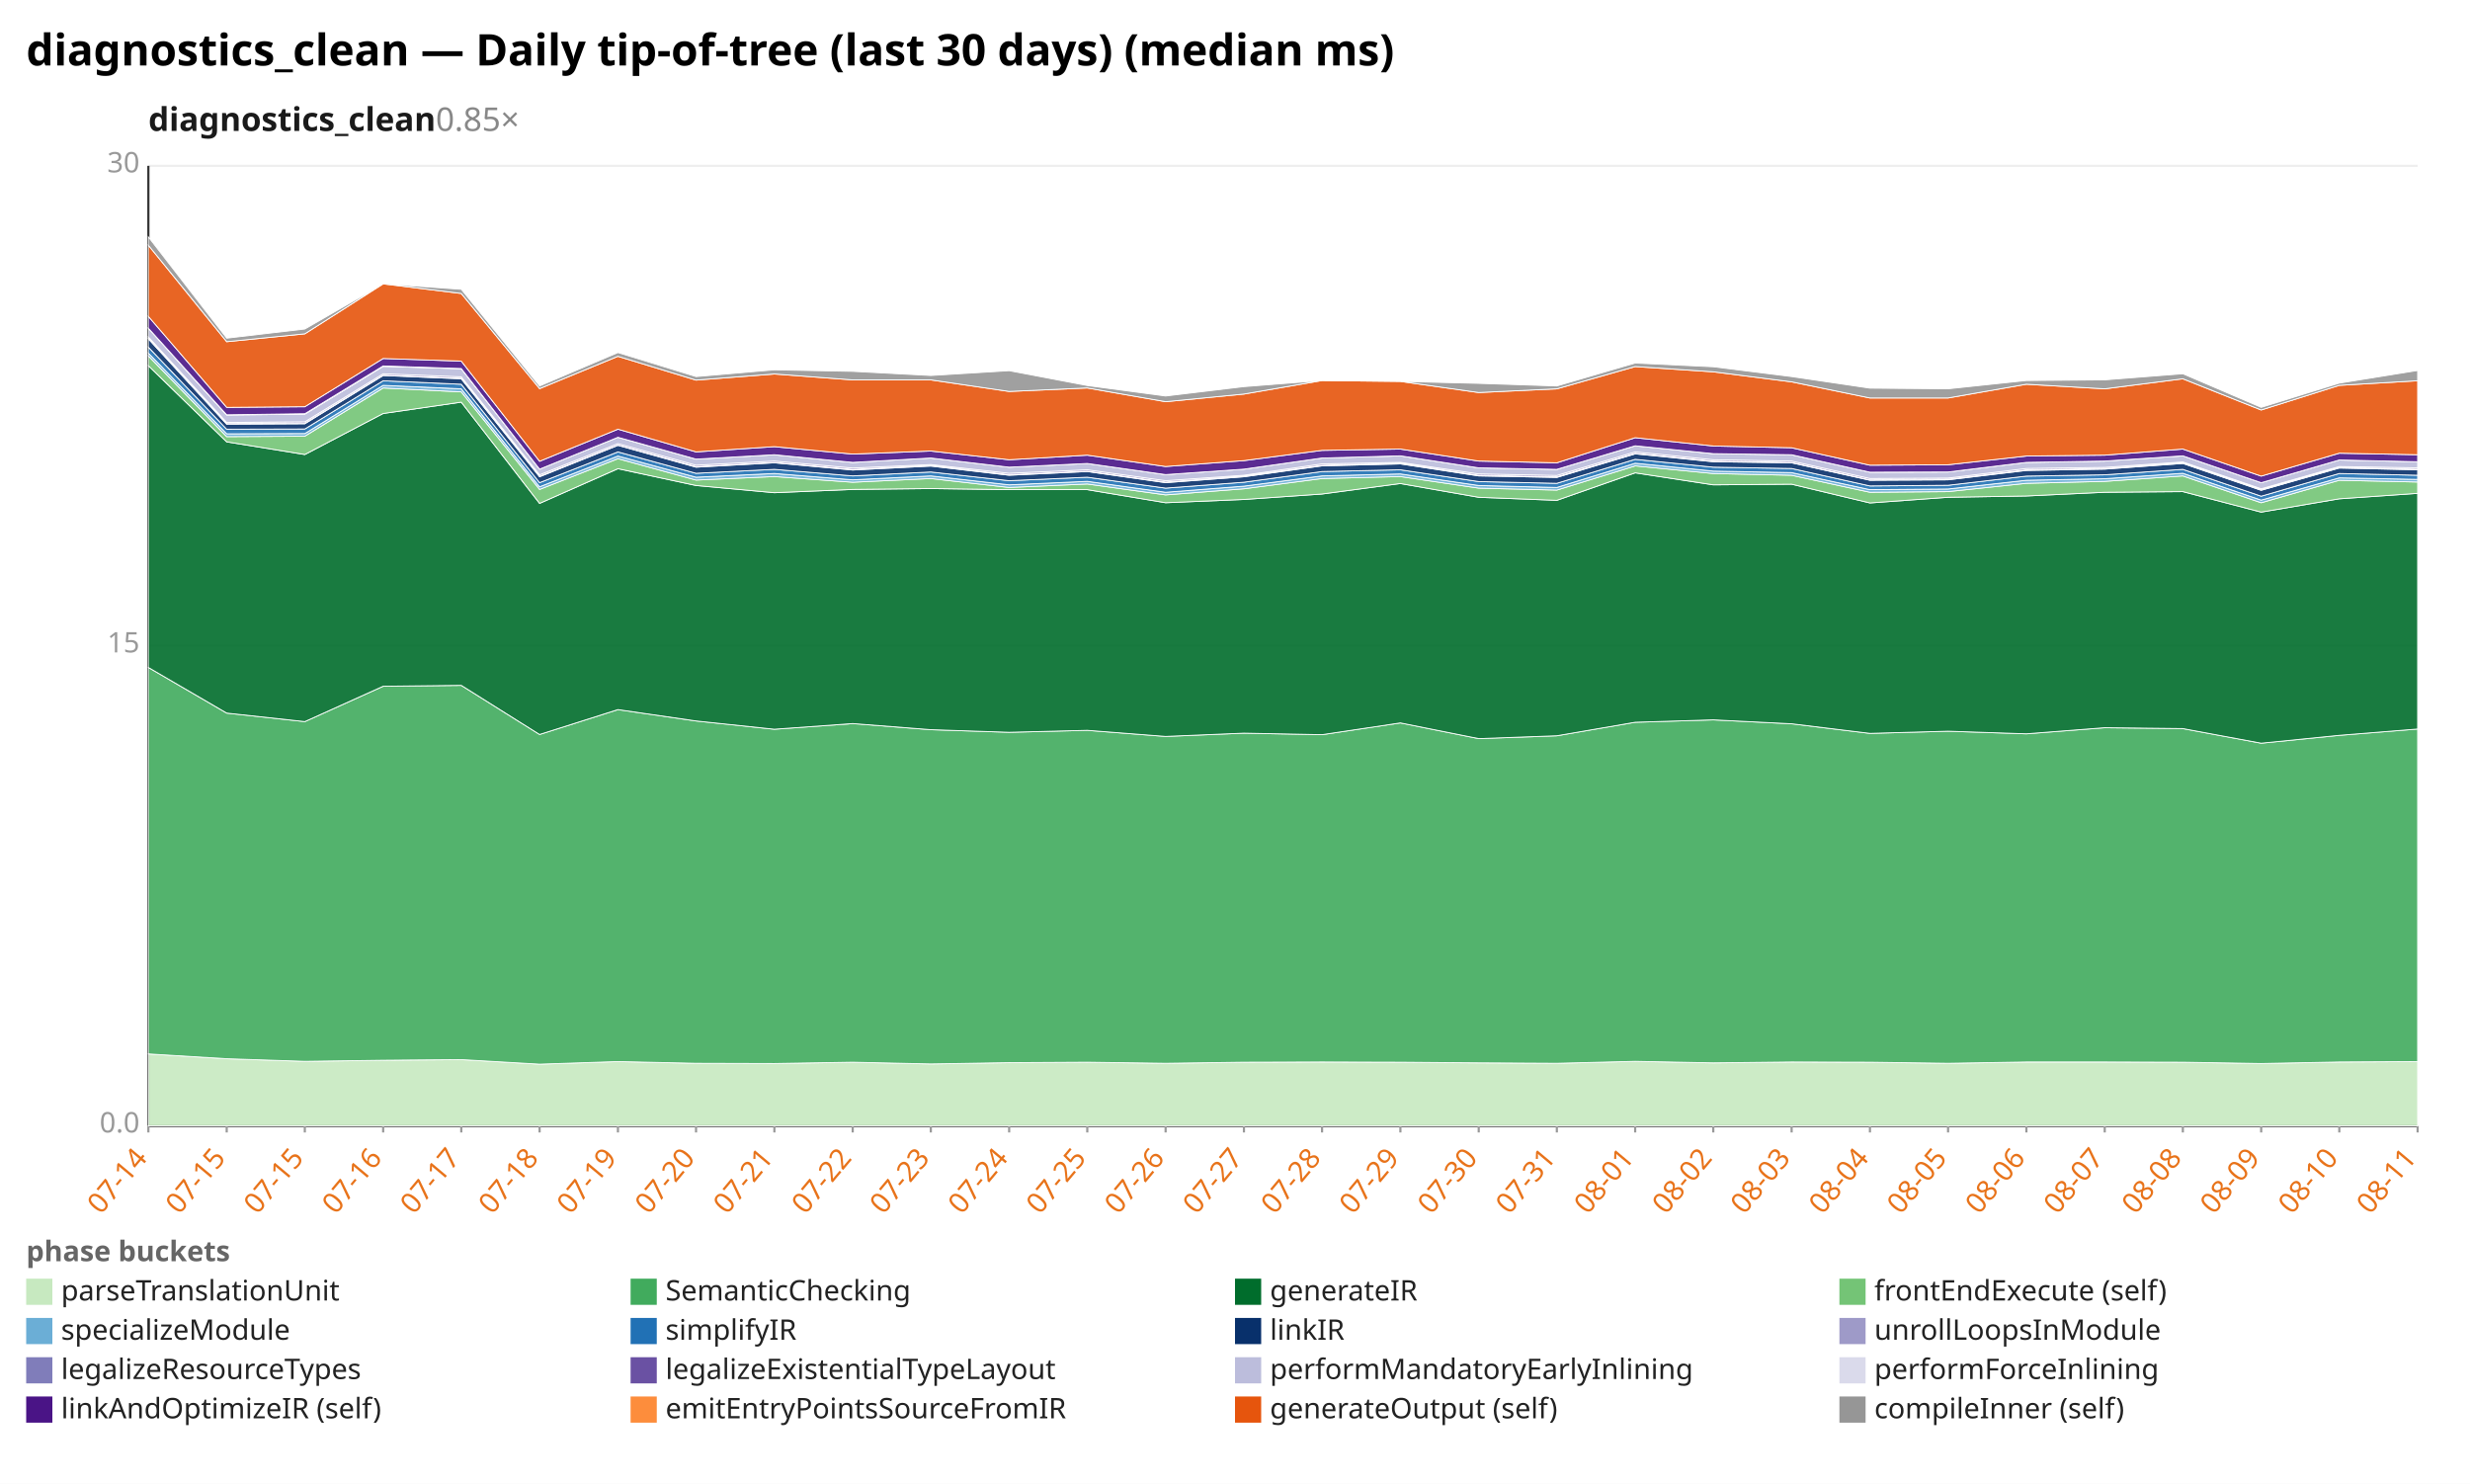
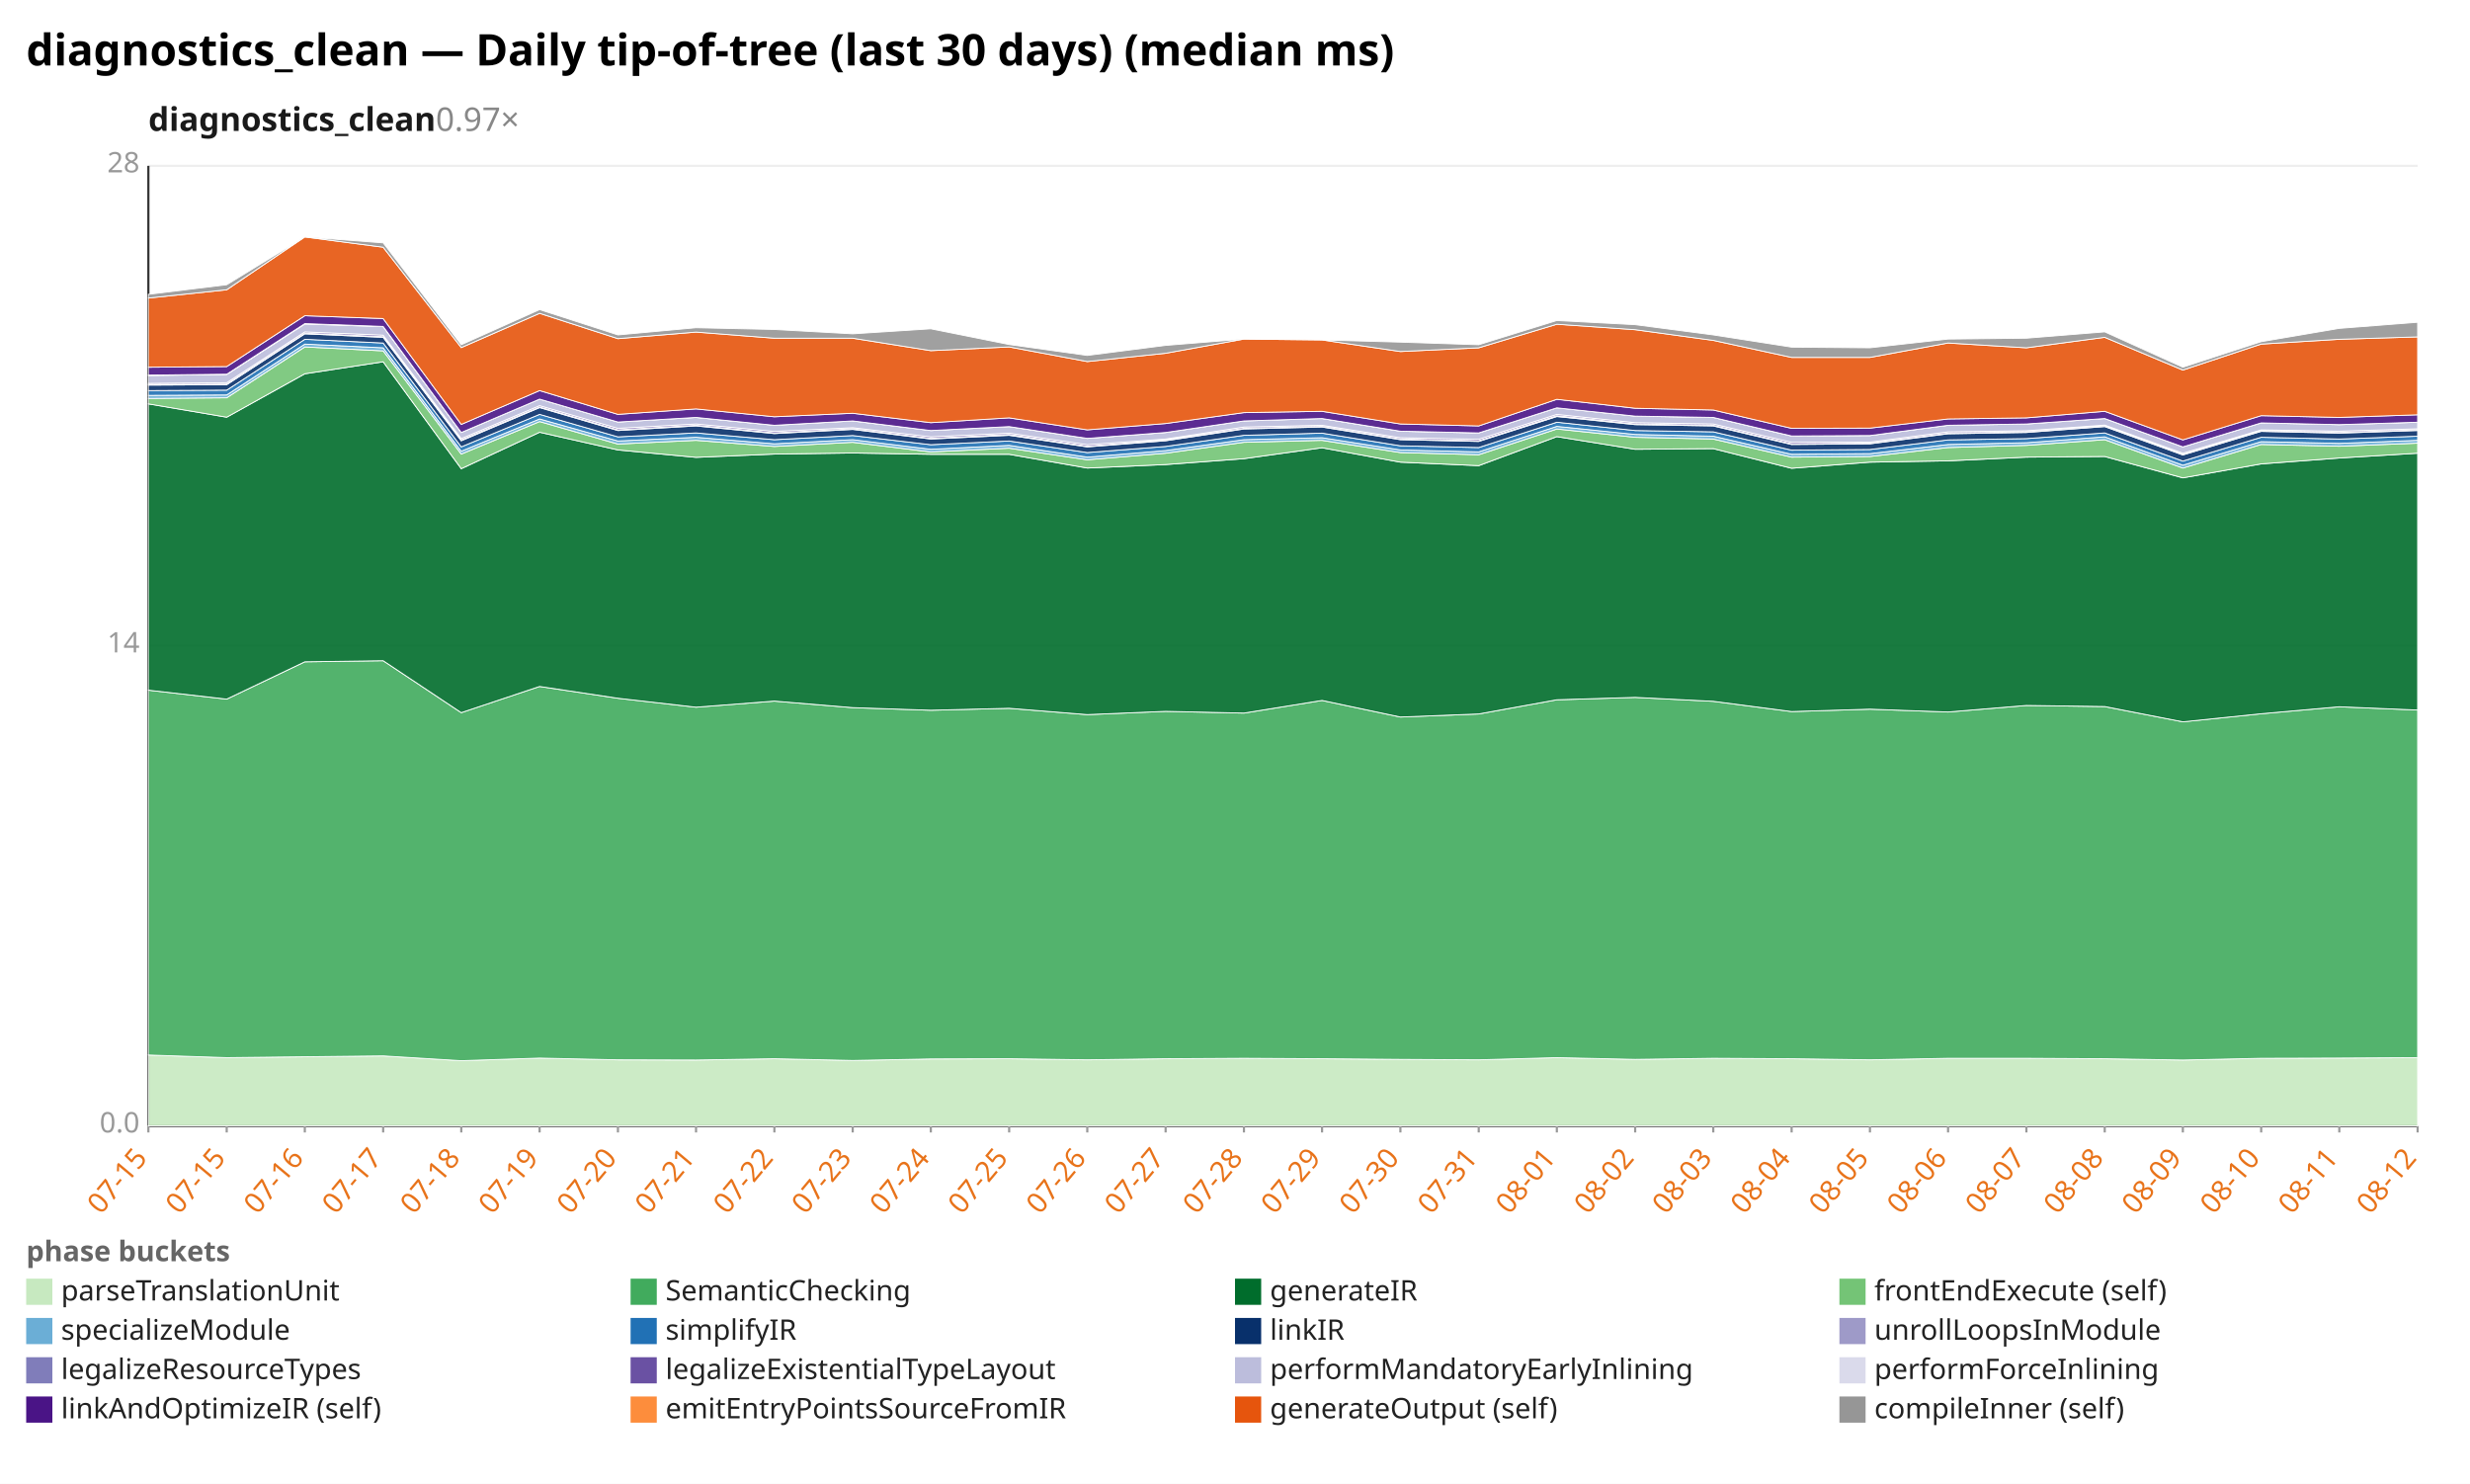
<svg xmlns="http://www.w3.org/2000/svg" width="1132" height="680" viewBox="0 0 1132 680" preserveAspectRatio="xMidYMid meet" font-family="sans-serif" font-size="13">
  <rect width="1132" height="680" fill="white" />
  <text x="12" y="30" font-size="20" font-weight="bold">diagnostics_clean — Daily tip-of-tree (last 30 days) (median ms)</text>
-   <text x="68" y="60" font-size="15" font-weight="600" fill="#1a1a1a">diagnostics_clean<tspan fill="#888" font-weight="400" text-decoration="none">  0.85×</tspan>
+   <text x="68" y="60" font-size="15" font-weight="600" fill="#1a1a1a">diagnostics_clean<tspan fill="#888" font-weight="400" text-decoration="none">  0.97×</tspan>
  </text>
  <line x1="68.0" y1="516.0" x2="1108.0" y2="516.0" stroke="#eee" />
  <text x="64.0" y="519.0" text-anchor="end" fill="#999">0.0</text>
  <line x1="68.0" y1="296.0" x2="1108.0" y2="296.0" stroke="#eee" />
-   <text x="64.0" y="299.0" text-anchor="end" fill="#999">15</text>
+   <text x="64.0" y="299.0" text-anchor="end" fill="#999">14</text>
  <line x1="68.0" y1="76.0" x2="1108.0" y2="76.0" stroke="#eee" />
-   <text x="64.0" y="79.0" text-anchor="end" fill="#999">30</text>
+   <text x="64.0" y="79.0" text-anchor="end" fill="#999">28</text>
  <line x1="68.0" y1="76.0" x2="68.0" y2="516.0" stroke="#333" />
  <line x1="68.0" y1="516.0" x2="1108.0" y2="516.0" stroke="#333" />
  <line x1="68.0" y1="516.0" x2="68.0" y2="519.0" stroke="#999" />
-   <text x="68.0" y="531.0" text-anchor="end" fill="#e8731a" transform="rotate(-50 68.0 531.0)">07-14</text>
+   <text x="68.0" y="531.0" text-anchor="end" fill="#e8731a" transform="rotate(-50 68.0 531.0)">07-15</text>
  <line x1="103.9" y1="516.0" x2="103.9" y2="519.0" stroke="#999" />
  <text x="103.9" y="531.0" text-anchor="end" fill="#e8731a" transform="rotate(-50 103.9 531.0)">07-15</text>
  <line x1="139.7" y1="516.0" x2="139.7" y2="519.0" stroke="#999" />
-   <text x="139.7" y="531.0" text-anchor="end" fill="#e8731a" transform="rotate(-50 139.7 531.0)">07-15</text>
+   <text x="139.7" y="531.0" text-anchor="end" fill="#e8731a" transform="rotate(-50 139.7 531.0)">07-16</text>
  <line x1="175.6" y1="516.0" x2="175.6" y2="519.0" stroke="#999" />
-   <text x="175.6" y="531.0" text-anchor="end" fill="#e8731a" transform="rotate(-50 175.6 531.0)">07-16</text>
+   <text x="175.6" y="531.0" text-anchor="end" fill="#e8731a" transform="rotate(-50 175.6 531.0)">07-17</text>
  <line x1="211.4" y1="516.0" x2="211.4" y2="519.0" stroke="#999" />
-   <text x="211.4" y="531.0" text-anchor="end" fill="#e8731a" transform="rotate(-50 211.4 531.0)">07-17</text>
+   <text x="211.4" y="531.0" text-anchor="end" fill="#e8731a" transform="rotate(-50 211.4 531.0)">07-18</text>
  <line x1="247.3" y1="516.0" x2="247.3" y2="519.0" stroke="#999" />
-   <text x="247.3" y="531.0" text-anchor="end" fill="#e8731a" transform="rotate(-50 247.3 531.0)">07-18</text>
+   <text x="247.3" y="531.0" text-anchor="end" fill="#e8731a" transform="rotate(-50 247.3 531.0)">07-19</text>
  <line x1="283.2" y1="516.0" x2="283.2" y2="519.0" stroke="#999" />
-   <text x="283.2" y="531.0" text-anchor="end" fill="#e8731a" transform="rotate(-50 283.2 531.0)">07-19</text>
+   <text x="283.2" y="531.0" text-anchor="end" fill="#e8731a" transform="rotate(-50 283.2 531.0)">07-20</text>
  <line x1="319.0" y1="516.0" x2="319.0" y2="519.0" stroke="#999" />
-   <text x="319.0" y="531.0" text-anchor="end" fill="#e8731a" transform="rotate(-50 319.0 531.0)">07-20</text>
+   <text x="319.0" y="531.0" text-anchor="end" fill="#e8731a" transform="rotate(-50 319.0 531.0)">07-21</text>
  <line x1="354.9" y1="516.0" x2="354.9" y2="519.0" stroke="#999" />
-   <text x="354.9" y="531.0" text-anchor="end" fill="#e8731a" transform="rotate(-50 354.9 531.0)">07-21</text>
+   <text x="354.9" y="531.0" text-anchor="end" fill="#e8731a" transform="rotate(-50 354.9 531.0)">07-22</text>
  <line x1="390.8" y1="516.0" x2="390.8" y2="519.0" stroke="#999" />
-   <text x="390.8" y="531.0" text-anchor="end" fill="#e8731a" transform="rotate(-50 390.8 531.0)">07-22</text>
+   <text x="390.8" y="531.0" text-anchor="end" fill="#e8731a" transform="rotate(-50 390.8 531.0)">07-23</text>
  <line x1="426.6" y1="516.0" x2="426.6" y2="519.0" stroke="#999" />
-   <text x="426.6" y="531.0" text-anchor="end" fill="#e8731a" transform="rotate(-50 426.6 531.0)">07-23</text>
+   <text x="426.6" y="531.0" text-anchor="end" fill="#e8731a" transform="rotate(-50 426.6 531.0)">07-24</text>
  <line x1="462.5" y1="516.0" x2="462.5" y2="519.0" stroke="#999" />
-   <text x="462.5" y="531.0" text-anchor="end" fill="#e8731a" transform="rotate(-50 462.5 531.0)">07-24</text>
+   <text x="462.5" y="531.0" text-anchor="end" fill="#e8731a" transform="rotate(-50 462.5 531.0)">07-25</text>
  <line x1="498.3" y1="516.0" x2="498.3" y2="519.0" stroke="#999" />
-   <text x="498.3" y="531.0" text-anchor="end" fill="#e8731a" transform="rotate(-50 498.3 531.0)">07-25</text>
+   <text x="498.3" y="531.0" text-anchor="end" fill="#e8731a" transform="rotate(-50 498.3 531.0)">07-26</text>
  <line x1="534.2" y1="516.0" x2="534.2" y2="519.0" stroke="#999" />
-   <text x="534.2" y="531.0" text-anchor="end" fill="#e8731a" transform="rotate(-50 534.2 531.0)">07-26</text>
+   <text x="534.2" y="531.0" text-anchor="end" fill="#e8731a" transform="rotate(-50 534.2 531.0)">07-27</text>
  <line x1="570.1" y1="516.0" x2="570.1" y2="519.0" stroke="#999" />
-   <text x="570.1" y="531.0" text-anchor="end" fill="#e8731a" transform="rotate(-50 570.1 531.0)">07-27</text>
+   <text x="570.1" y="531.0" text-anchor="end" fill="#e8731a" transform="rotate(-50 570.1 531.0)">07-28</text>
  <line x1="605.9" y1="516.0" x2="605.9" y2="519.0" stroke="#999" />
-   <text x="605.9" y="531.0" text-anchor="end" fill="#e8731a" transform="rotate(-50 605.9 531.0)">07-28</text>
+   <text x="605.9" y="531.0" text-anchor="end" fill="#e8731a" transform="rotate(-50 605.9 531.0)">07-29</text>
  <line x1="641.8" y1="516.0" x2="641.8" y2="519.0" stroke="#999" />
-   <text x="641.8" y="531.0" text-anchor="end" fill="#e8731a" transform="rotate(-50 641.8 531.0)">07-29</text>
+   <text x="641.8" y="531.0" text-anchor="end" fill="#e8731a" transform="rotate(-50 641.8 531.0)">07-30</text>
  <line x1="677.7" y1="516.0" x2="677.7" y2="519.0" stroke="#999" />
-   <text x="677.7" y="531.0" text-anchor="end" fill="#e8731a" transform="rotate(-50 677.7 531.0)">07-30</text>
+   <text x="677.7" y="531.0" text-anchor="end" fill="#e8731a" transform="rotate(-50 677.7 531.0)">07-31</text>
  <line x1="713.5" y1="516.0" x2="713.5" y2="519.0" stroke="#999" />
-   <text x="713.5" y="531.0" text-anchor="end" fill="#e8731a" transform="rotate(-50 713.5 531.0)">07-31</text>
+   <text x="713.5" y="531.0" text-anchor="end" fill="#e8731a" transform="rotate(-50 713.5 531.0)">08-01</text>
  <line x1="749.4" y1="516.0" x2="749.4" y2="519.0" stroke="#999" />
-   <text x="749.4" y="531.0" text-anchor="end" fill="#e8731a" transform="rotate(-50 749.4 531.0)">08-01</text>
+   <text x="749.4" y="531.0" text-anchor="end" fill="#e8731a" transform="rotate(-50 749.4 531.0)">08-02</text>
  <line x1="785.2" y1="516.0" x2="785.2" y2="519.0" stroke="#999" />
-   <text x="785.2" y="531.0" text-anchor="end" fill="#e8731a" transform="rotate(-50 785.2 531.0)">08-02</text>
+   <text x="785.2" y="531.0" text-anchor="end" fill="#e8731a" transform="rotate(-50 785.2 531.0)">08-03</text>
  <line x1="821.1" y1="516.0" x2="821.1" y2="519.0" stroke="#999" />
-   <text x="821.1" y="531.0" text-anchor="end" fill="#e8731a" transform="rotate(-50 821.1 531.0)">08-03</text>
+   <text x="821.1" y="531.0" text-anchor="end" fill="#e8731a" transform="rotate(-50 821.1 531.0)">08-04</text>
  <line x1="857.0" y1="516.0" x2="857.0" y2="519.0" stroke="#999" />
-   <text x="857.0" y="531.0" text-anchor="end" fill="#e8731a" transform="rotate(-50 857.0 531.0)">08-04</text>
+   <text x="857.0" y="531.0" text-anchor="end" fill="#e8731a" transform="rotate(-50 857.0 531.0)">08-05</text>
  <line x1="892.8" y1="516.0" x2="892.8" y2="519.0" stroke="#999" />
-   <text x="892.8" y="531.0" text-anchor="end" fill="#e8731a" transform="rotate(-50 892.8 531.0)">08-05</text>
+   <text x="892.8" y="531.0" text-anchor="end" fill="#e8731a" transform="rotate(-50 892.8 531.0)">08-06</text>
  <line x1="928.7" y1="516.0" x2="928.7" y2="519.0" stroke="#999" />
-   <text x="928.7" y="531.0" text-anchor="end" fill="#e8731a" transform="rotate(-50 928.7 531.0)">08-06</text>
+   <text x="928.7" y="531.0" text-anchor="end" fill="#e8731a" transform="rotate(-50 928.7 531.0)">08-07</text>
  <line x1="964.6" y1="516.0" x2="964.6" y2="519.0" stroke="#999" />
-   <text x="964.6" y="531.0" text-anchor="end" fill="#e8731a" transform="rotate(-50 964.6 531.0)">08-07</text>
+   <text x="964.6" y="531.0" text-anchor="end" fill="#e8731a" transform="rotate(-50 964.6 531.0)">08-08</text>
  <line x1="1000.4" y1="516.0" x2="1000.4" y2="519.0" stroke="#999" />
-   <text x="1000.4" y="531.0" text-anchor="end" fill="#e8731a" transform="rotate(-50 1000.4 531.0)">08-08</text>
+   <text x="1000.4" y="531.0" text-anchor="end" fill="#e8731a" transform="rotate(-50 1000.4 531.0)">08-09</text>
  <line x1="1036.3" y1="516.0" x2="1036.3" y2="519.0" stroke="#999" />
-   <text x="1036.3" y="531.0" text-anchor="end" fill="#e8731a" transform="rotate(-50 1036.3 531.0)">08-09</text>
+   <text x="1036.3" y="531.0" text-anchor="end" fill="#e8731a" transform="rotate(-50 1036.3 531.0)">08-10</text>
  <line x1="1072.1" y1="516.0" x2="1072.1" y2="519.0" stroke="#999" />
-   <text x="1072.1" y="531.0" text-anchor="end" fill="#e8731a" transform="rotate(-50 1072.1 531.0)">08-10</text>
+   <text x="1072.1" y="531.0" text-anchor="end" fill="#e8731a" transform="rotate(-50 1072.1 531.0)">08-11</text>
  <line x1="1108.0" y1="516.0" x2="1108.0" y2="519.0" stroke="#999" />
-   <text x="1108.0" y="531.0" text-anchor="end" fill="#e8731a" transform="rotate(-50 1108.0 531.0)">08-11</text>
-   <polygon points="68.0,483.0 103.9,485.2 139.7,486.4 175.6,485.9 211.4,485.6 247.3,487.7 283.2,486.5 319.0,487.3 354.9,487.4 390.8,486.8 426.6,487.6 462.5,487.0 498.3,486.8 534.2,487.3 570.1,486.8 605.9,486.7 641.8,486.8 677.7,487.1 713.5,487.3 749.4,486.4 785.2,487.1 821.1,486.7 857.0,486.8 892.8,487.3 928.7,486.7 964.6,486.7 1000.4,486.8 1036.3,487.4 1072.1,486.7 1108.0,486.5 1108.0,516.0 1072.1,516.0 1036.3,516.0 1000.4,516.0 964.6,516.0 928.7,516.0 892.8,516.0 857.0,516.0 821.1,516.0 785.2,516.0 749.4,516.0 713.5,516.0 677.7,516.0 641.8,516.0 605.9,516.0 570.1,516.0 534.2,516.0 498.3,516.0 462.5,516.0 426.6,516.0 390.8,516.0 354.9,516.0 319.0,516.0 283.2,516.0 247.3,516.0 211.4,516.0 175.6,516.0 139.7,516.0 103.9,516.0 68.0,516.0" fill="#c7e9c0" fill-opacity="0.9" stroke="#fff" stroke-width="0.4" />
-   <polygon points="68.0,305.9 103.9,326.8 139.7,330.7 175.6,314.5 211.4,314.1 247.3,336.6 283.2,325.2 319.0,330.4 354.9,334.2 390.8,331.6 426.6,334.4 462.5,335.6 498.3,334.7 534.2,337.5 570.1,336.0 605.9,336.7 641.8,331.3 677.7,338.5 713.5,337.2 749.4,331.0 785.2,329.9 821.1,331.7 857.0,336.1 892.8,335.1 928.7,336.3 964.6,333.5 1000.4,333.9 1036.3,340.6 1072.1,337.0 1108.0,334.1 1108.0,486.5 1072.1,486.7 1036.3,487.4 1000.4,486.8 964.6,486.7 928.7,486.7 892.8,487.3 857.0,486.8 821.1,486.7 785.2,487.1 749.4,486.4 713.5,487.3 677.7,487.1 641.8,486.8 605.9,486.7 570.1,486.8 534.2,487.3 498.3,486.8 462.5,487.0 426.6,487.6 390.8,486.8 354.9,487.4 319.0,487.3 283.2,486.5 247.3,487.7 211.4,485.6 175.6,485.9 139.7,486.4 103.9,485.2 68.0,483.0" fill="#41ab5d" fill-opacity="0.9" stroke="#fff" stroke-width="0.4" />
-   <polygon points="68.0,167.6 103.9,202.5 139.7,208.3 175.6,189.5 211.4,184.3 247.3,230.7 283.2,214.8 319.0,222.5 354.9,225.8 390.8,224.3 426.6,223.9 462.5,224.4 498.3,224.4 534.2,230.4 570.1,228.9 605.9,226.4 641.8,221.6 677.7,227.9 713.5,229.3 749.4,216.7 785.2,222.2 821.1,221.9 857.0,230.5 892.8,227.9 928.7,227.3 964.6,225.6 1000.4,225.3 1036.3,234.7 1072.1,228.6 1108.0,226.1 1108.0,334.1 1072.1,337.0 1036.3,340.6 1000.4,333.9 964.6,333.5 928.7,336.3 892.8,335.1 857.0,336.1 821.1,331.7 785.2,329.9 749.4,331.0 713.5,337.2 677.7,338.5 641.8,331.3 605.9,336.7 570.1,336.0 534.2,337.5 498.3,334.7 462.5,335.6 426.6,334.4 390.8,331.6 354.9,334.2 319.0,330.4 283.2,325.2 247.3,336.6 211.4,314.1 175.6,314.5 139.7,330.7 103.9,326.8 68.0,305.9" fill="#006d2c" fill-opacity="0.9" stroke="#fff" stroke-width="0.4" />
-   <polygon points="68.0,163.1 103.9,200.1 139.7,199.9 175.6,177.8 211.4,179.6 247.3,224.3 283.2,210.2 319.0,220.0 354.9,218.4 390.8,221.0 426.6,219.3 462.5,223.4 498.3,221.8 534.2,226.8 570.1,224.0 605.9,219.3 641.8,218.4 677.7,223.7 713.5,224.6 749.4,213.5 785.2,217.0 821.1,217.8 857.0,225.6 892.8,225.3 928.7,221.5 964.6,220.6 1000.4,218.1 1036.3,230.4 1072.1,220.1 1108.0,220.9 1108.0,226.1 1072.1,228.6 1036.3,234.7 1000.4,225.3 964.6,225.6 928.7,227.3 892.8,227.9 857.0,230.5 821.1,221.9 785.2,222.2 749.4,216.7 713.5,229.3 677.7,227.9 641.8,221.6 605.9,226.4 570.1,228.9 534.2,230.4 498.3,224.4 462.5,224.4 426.6,223.9 390.8,224.3 354.9,225.8 319.0,222.5 283.2,214.8 247.3,230.7 211.4,184.3 175.6,189.5 139.7,208.3 103.9,202.5 68.0,167.6" fill="#74c476" fill-opacity="0.9" stroke="#fff" stroke-width="0.4" />
-   <polygon points="68.0,161.8 103.9,198.8 139.7,198.7 175.6,176.6 211.4,178.2 247.3,223.1 283.2,209.0 319.0,218.7 354.9,217.0 390.8,219.9 426.6,218.1 462.5,222.2 498.3,220.6 534.2,225.6 570.1,222.8 605.9,218.1 641.8,217.2 677.7,222.5 713.5,223.4 749.4,212.3 785.2,215.9 821.1,216.6 857.0,224.4 892.8,224.1 928.7,220.1 964.6,219.4 1000.4,216.9 1036.3,229.2 1072.1,219.0 1108.0,219.7 1108.0,220.9 1072.1,220.1 1036.3,230.4 1000.4,218.1 964.6,220.6 928.7,221.5 892.8,225.3 857.0,225.6 821.1,217.8 785.2,217.0 749.4,213.5 713.5,224.6 677.7,223.7 641.8,218.4 605.9,219.3 570.1,224.0 534.2,226.8 498.3,221.8 462.5,223.4 426.6,219.3 390.8,221.0 354.9,218.4 319.0,220.0 283.2,210.2 247.3,224.3 211.4,179.6 175.6,177.8 139.7,199.9 103.9,200.1 68.0,163.1" fill="#6baed6" fill-opacity="0.9" stroke="#fff" stroke-width="0.4" />
-   <polygon points="68.0,159.1 103.9,196.7 139.7,196.6 175.6,174.5 211.4,176.1 247.3,221.2 283.2,207.1 319.0,216.9 354.9,215.1 390.8,218.1 426.6,216.3 462.5,220.3 498.3,218.7 534.2,223.7 570.1,221.0 605.9,216.1 641.8,215.3 677.7,220.7 713.5,221.5 749.4,210.5 785.2,214.1 821.1,214.7 857.0,222.7 892.8,222.4 928.7,218.2 964.6,217.6 1000.4,215.1 1036.3,227.4 1072.1,217.0 1108.0,217.8 1108.0,219.7 1072.1,219.0 1036.3,229.2 1000.4,216.9 964.6,219.4 928.7,220.1 892.8,224.1 857.0,224.4 821.1,216.6 785.2,215.9 749.4,212.3 713.5,223.4 677.7,222.5 641.8,217.2 605.9,218.1 570.1,222.8 534.2,225.6 498.3,220.6 462.5,222.2 426.6,218.1 390.8,219.9 354.9,217.0 319.0,218.7 283.2,209.0 247.3,223.1 211.4,178.2 175.6,176.6 139.7,198.7 103.9,198.8 68.0,161.8" fill="#2171b5" fill-opacity="0.9" stroke="#fff" stroke-width="0.4" />
-   <polygon points="68.0,155.3 103.9,194.4 139.7,194.2 175.6,172.1 211.4,173.6 247.3,218.5 283.2,204.1 319.0,214.1 354.9,212.1 390.8,215.4 426.6,213.6 462.5,217.8 498.3,216.1 534.2,221.2 570.1,218.5 605.9,213.5 641.8,212.6 677.7,218.1 713.5,218.8 749.4,208.0 785.2,211.6 821.1,212.1 857.0,220.1 892.8,219.9 928.7,215.6 964.6,215.0 1000.4,212.4 1036.3,224.7 1072.1,214.5 1108.0,215.3 1108.0,217.8 1072.1,217.0 1036.3,227.4 1000.4,215.1 964.6,217.6 928.7,218.2 892.8,222.4 857.0,222.7 821.1,214.7 785.2,214.1 749.4,210.5 713.5,221.5 677.7,220.7 641.8,215.3 605.9,216.1 570.1,221.0 534.2,223.7 498.3,218.7 462.5,220.3 426.6,216.3 390.8,218.1 354.9,215.1 319.0,216.9 283.2,207.1 247.3,221.2 211.4,176.1 175.6,174.5 139.7,196.6 103.9,196.7 68.0,159.1" fill="#08306b" fill-opacity="0.9" stroke="#fff" stroke-width="0.4" />
-   <polygon points="68.0,155.0 103.9,194.1 139.7,193.9 175.6,171.9 211.4,173.3 247.3,218.2 283.2,203.9 319.0,213.8 354.9,211.9 390.8,215.1 426.6,213.3 462.5,217.5 498.3,215.9 534.2,220.9 570.1,218.2 605.9,213.2 641.8,212.3 677.7,217.8 713.5,218.5 749.4,207.7 785.2,211.3 821.1,211.9 857.0,219.9 892.8,219.6 928.7,215.3 964.6,214.7 1000.4,212.1 1036.3,224.4 1072.1,214.2 1108.0,215.0 1108.0,215.3 1072.1,214.5 1036.3,224.7 1000.4,212.4 964.6,215.0 928.7,215.6 892.8,219.9 857.0,220.1 821.1,212.1 785.2,211.6 749.4,208.0 713.5,218.8 677.7,218.1 641.8,212.6 605.9,213.5 570.1,218.5 534.2,221.2 498.3,216.1 462.5,217.8 426.6,213.6 390.8,215.4 354.9,212.1 319.0,214.1 283.2,204.1 247.3,218.5 211.4,173.6 175.6,172.1 139.7,194.2 103.9,194.4 68.0,155.3" fill="#807dba" fill-opacity="0.9" stroke="#fff" stroke-width="0.4" />
-   <polygon points="68.0,154.4 103.9,193.6 139.7,193.3 175.6,171.3 211.4,172.7 247.3,217.6 283.2,203.3 319.0,213.2 354.9,211.3 390.8,214.5 426.6,212.9 462.5,216.9 498.3,215.3 534.2,220.3 570.1,217.8 605.9,212.6 641.8,211.9 677.7,217.2 713.5,217.9 749.4,207.1 785.2,210.7 821.1,211.3 857.0,219.3 892.8,219.1 928.7,214.7 964.6,214.2 1000.4,211.7 1036.3,224.0 1072.1,213.8 1108.0,214.4 1108.0,215.0 1072.1,214.2 1036.3,224.4 1000.4,212.1 964.6,214.7 928.7,215.3 892.8,219.6 857.0,219.9 821.1,211.9 785.2,211.3 749.4,207.7 713.5,218.5 677.7,217.8 641.8,212.3 605.9,213.2 570.1,218.2 534.2,220.9 498.3,215.9 462.5,217.5 426.6,213.3 390.8,215.1 354.9,211.9 319.0,213.8 283.2,203.9 247.3,218.2 211.4,173.3 175.6,171.9 139.7,193.9 103.9,194.1 68.0,155.0" fill="#6a51a3" fill-opacity="0.9" stroke="#fff" stroke-width="0.4" />
-   <polygon points="68.0,150.5 103.9,190.2 139.7,189.8 175.6,167.9 211.4,169.0 247.3,215.0 283.2,200.4 319.0,210.4 354.9,208.4 390.8,211.9 426.6,209.9 462.5,214.1 498.3,212.4 534.2,217.5 570.1,215.0 605.9,209.9 641.8,208.9 677.7,214.4 713.5,215.1 749.4,204.3 785.2,207.9 821.1,208.4 857.0,216.4 892.8,216.3 928.7,211.9 964.6,211.3 1000.4,208.9 1036.3,221.2 1072.1,210.8 1108.0,211.6 1108.0,214.4 1072.1,213.8 1036.3,224.0 1000.4,211.7 964.6,214.2 928.7,214.7 892.8,219.1 857.0,219.3 821.1,211.3 785.2,210.7 749.4,207.1 713.5,217.9 677.7,217.2 641.8,211.9 605.9,212.6 570.1,217.8 534.2,220.3 498.3,215.3 462.5,216.9 426.6,212.9 390.8,214.5 354.9,211.3 319.0,213.2 283.2,203.3 247.3,217.6 211.4,172.7 175.6,171.3 139.7,193.3 103.9,193.6 68.0,154.4" fill="#bcbddc" fill-opacity="0.9" stroke="#fff" stroke-width="0.4" />
-   <polygon points="68.0,150.4 103.9,190.1 139.7,189.6 175.6,167.7 211.4,168.9 247.3,215.0 283.2,200.4 319.0,210.4 354.9,208.4 390.8,211.9 426.6,209.9 462.5,214.1 498.3,212.4 534.2,217.5 570.1,215.0 605.9,209.9 641.8,208.9 677.7,214.4 713.5,215.1 749.4,204.3 785.2,207.9 821.1,208.4 857.0,216.4 892.8,216.3 928.7,211.9 964.6,211.3 1000.4,208.9 1036.3,221.2 1072.1,210.8 1108.0,211.6 1108.0,211.6 1072.1,210.8 1036.3,221.2 1000.4,208.9 964.6,211.3 928.7,211.9 892.8,216.3 857.0,216.4 821.1,208.4 785.2,207.9 749.4,204.3 713.5,215.1 677.7,214.4 641.8,208.9 605.9,209.9 570.1,215.0 534.2,217.5 498.3,212.4 462.5,214.1 426.6,209.9 390.8,211.9 354.9,208.4 319.0,210.4 283.2,200.4 247.3,215.0 211.4,169.0 175.6,167.9 139.7,189.8 103.9,190.2 68.0,150.5" fill="#dadaeb" fill-opacity="0.9" stroke="#fff" stroke-width="0.4" />
-   <polygon points="68.0,145.0 103.9,186.7 139.7,186.4 175.6,164.3 211.4,165.5 247.3,211.4 283.2,196.7 319.0,207.1 354.9,204.7 390.8,208.1 426.6,206.7 462.5,210.7 498.3,208.6 534.2,213.8 570.1,211.1 605.9,206.4 641.8,205.8 677.7,211.3 713.5,212.1 749.4,200.6 785.2,204.4 821.1,205.2 857.0,213.2 892.8,213.0 928.7,209.0 964.6,208.6 1000.4,205.8 1036.3,218.2 1072.1,207.7 1108.0,208.4 1108.0,211.6 1072.1,210.8 1036.3,221.2 1000.4,208.9 964.6,211.3 928.7,211.9 892.8,216.3 857.0,216.4 821.1,208.4 785.2,207.9 749.4,204.3 713.5,215.1 677.7,214.4 641.8,208.9 605.9,209.9 570.1,215.0 534.2,217.5 498.3,212.4 462.5,214.1 426.6,209.9 390.8,211.9 354.9,208.4 319.0,210.4 283.2,200.4 247.3,215.0 211.4,168.9 175.6,167.7 139.7,189.6 103.9,190.1 68.0,150.4" fill="#4a1486" fill-opacity="0.9" stroke="#fff" stroke-width="0.4" />
-   <polygon points="68.0,112.4 103.9,156.6 139.7,153.0 175.6,130.1 211.4,134.5 247.3,178.1 283.2,163.3 319.0,174.2 354.9,171.4 390.8,174.1 426.6,174.1 462.5,179.4 498.3,177.8 534.2,184.1 570.1,180.6 605.9,174.4 641.8,174.8 677.7,179.9 713.5,178.2 749.4,168.0 785.2,170.4 821.1,175.0 857.0,182.4 892.8,182.4 928.7,176.1 964.6,178.2 1000.4,173.6 1036.3,187.9 1072.1,176.6 1108.0,174.5 1108.0,208.4 1072.1,207.7 1036.3,218.2 1000.4,205.8 964.6,208.6 928.7,209.0 892.8,213.0 857.0,213.2 821.1,205.2 785.2,204.4 749.4,200.6 713.5,212.1 677.7,211.3 641.8,205.8 605.9,206.4 570.1,211.1 534.2,213.8 498.3,208.6 462.5,210.7 426.6,206.7 390.8,208.1 354.9,204.7 319.0,207.1 283.2,196.7 247.3,211.4 211.4,165.5 175.6,164.3 139.7,186.4 103.9,186.7 68.0,145.0" fill="#e6550d" fill-opacity="0.9" stroke="#fff" stroke-width="0.4" />
-   <polygon points="68.0,108.6 103.9,155.0 139.7,150.8 175.6,130.1 211.4,132.6 247.3,176.9 283.2,161.6 319.0,172.6 354.9,169.5 390.8,170.2 426.6,172.1 462.5,169.9 498.3,176.7 534.2,181.5 570.1,177.2 605.9,174.4 641.8,174.8 677.7,175.7 713.5,176.9 749.4,166.4 785.2,168.1 821.1,172.6 857.0,177.9 892.8,178.2 928.7,174.4 964.6,174.1 1000.4,171.3 1036.3,186.7 1072.1,175.6 1108.0,169.8 1108.0,174.5 1072.1,176.6 1036.3,187.9 1000.4,173.6 964.6,178.2 928.7,176.1 892.8,182.4 857.0,182.4 821.1,175.0 785.2,170.4 749.4,168.0 713.5,178.2 677.7,179.9 641.8,174.8 605.9,174.4 570.1,180.6 534.2,184.1 498.3,177.8 462.5,179.4 426.6,174.1 390.8,174.1 354.9,171.4 319.0,174.2 283.2,163.3 247.3,178.1 211.4,134.5 175.6,130.1 139.7,153.0 103.9,156.6 68.0,112.4" fill="#969696" fill-opacity="0.9" stroke="#fff" stroke-width="0.4" />
+   <text x="1108.0" y="531.0" text-anchor="end" fill="#e8731a" transform="rotate(-50 1108.0 531.0)">08-12</text>
+   <polygon points="68.0,483.5 103.9,484.7 139.7,484.3 175.6,483.9 211.4,486.1 247.3,484.9 283.2,485.7 319.0,485.8 354.9,485.2 390.8,486.0 426.6,485.3 462.5,485.2 498.3,485.7 534.2,485.2 570.1,485.0 605.9,485.2 641.8,485.5 677.7,485.7 713.5,484.7 749.4,485.5 785.2,485.0 821.1,485.2 857.0,485.7 892.8,485.0 928.7,485.0 964.6,485.2 1000.4,485.8 1036.3,485.0 1072.1,484.9 1108.0,484.7 1108.0,516.0 1072.1,516.0 1036.3,516.0 1000.4,516.0 964.6,516.0 928.7,516.0 892.8,516.0 857.0,516.0 821.1,516.0 785.2,516.0 749.4,516.0 713.5,516.0 677.7,516.0 641.8,516.0 605.9,516.0 570.1,516.0 534.2,516.0 498.3,516.0 462.5,516.0 426.6,516.0 390.8,516.0 354.9,516.0 319.0,516.0 283.2,516.0 247.3,516.0 211.4,516.0 175.6,516.0 139.7,516.0 103.9,516.0 68.0,516.0" fill="#c7e9c0" fill-opacity="0.9" stroke="#fff" stroke-width="0.4" />
+   <polygon points="68.0,316.3 103.9,320.4 139.7,303.3 175.6,302.8 211.4,326.6 247.3,314.6 283.2,320.0 319.0,324.1 354.9,321.3 390.8,324.3 426.6,325.5 462.5,324.6 498.3,327.5 534.2,326.0 570.1,326.8 605.9,321.0 641.8,328.6 677.7,327.2 713.5,320.7 749.4,319.6 785.2,321.4 821.1,326.1 857.0,325.0 892.8,326.3 928.7,323.3 964.6,323.8 1000.4,330.8 1036.3,327.1 1072.1,323.9 1108.0,325.4 1108.0,484.7 1072.1,484.9 1036.3,485.0 1000.4,485.8 964.6,485.2 928.7,485.0 892.8,485.0 857.0,485.7 821.1,485.2 785.2,485.0 749.4,485.5 713.5,484.7 677.7,485.7 641.8,485.5 605.9,485.2 570.1,485.0 534.2,485.2 498.3,485.7 462.5,485.2 426.6,485.3 390.8,486.0 354.9,485.2 319.0,485.8 283.2,485.7 247.3,484.9 211.4,486.1 175.6,483.9 139.7,484.3 103.9,484.7 68.0,483.5" fill="#41ab5d" fill-opacity="0.9" stroke="#fff" stroke-width="0.4" />
+   <polygon points="68.0,185.1 103.9,191.2 139.7,171.3 175.6,165.8 211.4,214.8 247.3,198.1 283.2,206.2 319.0,209.6 354.9,208.1 390.8,207.6 426.6,208.2 462.5,208.2 498.3,214.5 534.2,212.9 570.1,210.2 605.9,205.2 641.8,211.8 677.7,213.4 713.5,200.1 749.4,205.9 785.2,205.6 821.1,214.6 857.0,211.8 892.8,211.2 928.7,209.5 964.6,209.2 1000.4,219.0 1036.3,212.6 1072.1,209.9 1108.0,207.7 1108.0,325.4 1072.1,323.9 1036.3,327.1 1000.4,330.8 964.6,323.8 928.7,323.3 892.8,326.3 857.0,325.0 821.1,326.1 785.2,321.4 749.4,319.6 713.5,320.7 677.7,327.2 641.8,328.6 605.9,321.0 570.1,326.8 534.2,326.0 498.3,327.5 462.5,324.6 426.6,325.5 390.8,324.3 354.9,321.3 319.0,324.1 283.2,320.0 247.3,314.6 211.4,326.6 175.6,302.8 139.7,303.3 103.9,320.4 68.0,316.3" fill="#006d2c" fill-opacity="0.9" stroke="#fff" stroke-width="0.4" />
+   <polygon points="68.0,182.6 103.9,182.3 139.7,159.0 175.6,160.8 211.4,208.1 247.3,193.2 283.2,203.5 319.0,201.8 354.9,204.6 390.8,202.7 426.6,207.1 462.5,205.4 498.3,210.7 534.2,207.7 570.1,202.7 605.9,201.8 641.8,207.4 677.7,208.4 713.5,196.6 749.4,200.4 785.2,201.2 821.1,209.5 857.0,209.2 892.8,205.1 928.7,204.1 964.6,201.5 1000.4,214.5 1036.3,203.7 1072.1,204.5 1108.0,203.1 1108.0,207.7 1072.1,209.9 1036.3,212.6 1000.4,219.0 964.6,209.2 928.7,209.5 892.8,211.2 857.0,211.8 821.1,214.6 785.2,205.6 749.4,205.9 713.5,200.1 677.7,213.4 641.8,211.8 605.9,205.2 570.1,210.2 534.2,212.9 498.3,214.5 462.5,208.2 426.6,208.2 390.8,207.6 354.9,208.1 319.0,209.6 283.2,206.2 247.3,198.1 211.4,214.8 175.6,165.8 139.7,171.3 103.9,191.2 68.0,185.1" fill="#74c476" fill-opacity="0.9" stroke="#fff" stroke-width="0.4" />
+   <polygon points="68.0,181.2 103.9,181.0 139.7,157.7 175.6,159.4 211.4,206.8 247.3,192.0 283.2,202.1 319.0,200.4 354.9,203.4 390.8,201.5 426.6,205.9 462.5,204.1 498.3,209.5 534.2,206.5 570.1,201.5 605.9,200.6 641.8,206.2 677.7,207.1 713.5,195.4 749.4,199.1 785.2,199.9 821.1,208.2 857.0,207.9 892.8,203.7 928.7,202.9 964.6,200.2 1000.4,213.2 1036.3,202.4 1072.1,203.2 1108.0,201.8 1108.0,203.1 1072.1,204.5 1036.3,203.7 1000.4,214.5 964.6,201.5 928.7,204.1 892.8,205.1 857.0,209.2 821.1,209.5 785.2,201.2 749.4,200.4 713.5,196.6 677.7,208.4 641.8,207.4 605.9,201.8 570.1,202.7 534.2,207.7 498.3,210.7 462.5,205.4 426.6,207.1 390.8,202.7 354.9,204.6 319.0,201.8 283.2,203.5 247.3,193.2 211.4,208.1 175.6,160.8 139.7,159.0 103.9,182.3 68.0,182.6" fill="#6baed6" fill-opacity="0.9" stroke="#fff" stroke-width="0.4" />
+   <polygon points="68.0,179.0 103.9,178.8 139.7,155.5 175.6,157.2 211.4,204.8 247.3,189.9 283.2,200.2 319.0,198.4 354.9,201.5 390.8,199.6 426.6,203.8 462.5,202.1 498.3,207.4 534.2,204.6 570.1,199.5 605.9,198.5 641.8,204.3 677.7,205.1 713.5,193.5 749.4,197.3 785.2,197.9 821.1,206.3 857.0,206.0 892.8,201.6 928.7,201.0 964.6,198.4 1000.4,211.3 1036.3,200.4 1072.1,201.2 1108.0,199.9 1108.0,201.8 1072.1,203.2 1036.3,202.4 1000.4,213.2 964.6,200.2 928.7,202.9 892.8,203.7 857.0,207.9 821.1,208.2 785.2,199.9 749.4,199.1 713.5,195.4 677.7,207.1 641.8,206.2 605.9,200.6 570.1,201.5 534.2,206.5 498.3,209.5 462.5,204.1 426.6,205.9 390.8,201.5 354.9,203.4 319.0,200.4 283.2,202.1 247.3,192.0 211.4,206.8 175.6,159.4 139.7,157.7 103.9,181.0 68.0,181.2" fill="#2171b5" fill-opacity="0.9" stroke="#fff" stroke-width="0.4" />
+   <polygon points="68.0,176.5 103.9,176.3 139.7,153.0 175.6,154.6 211.4,202.0 247.3,186.8 283.2,197.3 319.0,195.2 354.9,198.7 390.8,196.8 426.6,201.2 462.5,199.5 498.3,204.8 534.2,202.0 570.1,196.6 605.9,195.7 641.8,201.5 677.7,202.3 713.5,190.9 749.4,194.6 785.2,195.2 821.1,203.7 857.0,203.4 892.8,198.8 928.7,198.2 964.6,195.5 1000.4,208.5 1036.3,197.7 1072.1,198.5 1108.0,197.3 1108.0,199.9 1072.1,201.2 1036.3,200.4 1000.4,211.3 964.6,198.4 928.7,201.0 892.8,201.6 857.0,206.0 821.1,206.3 785.2,197.9 749.4,197.3 713.5,193.5 677.7,205.1 641.8,204.3 605.9,198.5 570.1,199.5 534.2,204.6 498.3,207.4 462.5,202.1 426.6,203.8 390.8,199.6 354.9,201.5 319.0,198.4 283.2,200.2 247.3,189.9 211.4,204.8 175.6,157.2 139.7,155.5 103.9,178.8 68.0,179.0" fill="#08306b" fill-opacity="0.9" stroke="#fff" stroke-width="0.4" />
+   <polygon points="68.0,176.2 103.9,176.0 139.7,152.7 175.6,154.3 211.4,201.6 247.3,186.5 283.2,197.0 319.0,194.9 354.9,198.4 390.8,196.5 426.6,200.9 462.5,199.1 498.3,204.5 534.2,201.6 570.1,196.3 605.9,195.4 641.8,201.2 677.7,202.0 713.5,190.5 749.4,194.3 785.2,194.9 821.1,203.4 857.0,203.1 892.8,198.5 928.7,197.9 964.6,195.2 1000.4,208.2 1036.3,197.4 1072.1,198.2 1108.0,197.0 1108.0,197.3 1072.1,198.5 1036.3,197.7 1000.4,208.5 964.6,195.5 928.7,198.2 892.8,198.8 857.0,203.4 821.1,203.7 785.2,195.2 749.4,194.6 713.5,190.9 677.7,202.3 641.8,201.5 605.9,195.7 570.1,196.6 534.2,202.0 498.3,204.8 462.5,199.5 426.6,201.2 390.8,196.8 354.9,198.7 319.0,195.2 283.2,197.3 247.3,186.8 211.4,202.0 175.6,154.6 139.7,153.0 103.9,176.3 68.0,176.5" fill="#807dba" fill-opacity="0.9" stroke="#fff" stroke-width="0.4" />
+   <polygon points="68.0,175.7 103.9,175.4 139.7,152.1 175.6,153.6 211.4,201.0 247.3,185.9 283.2,196.3 319.0,194.3 354.9,197.7 390.8,196.0 426.6,200.2 462.5,198.5 498.3,203.8 534.2,201.2 570.1,195.7 605.9,194.9 641.8,200.6 677.7,201.3 713.5,189.9 749.4,193.7 785.2,194.3 821.1,202.7 857.0,202.6 892.8,197.9 928.7,197.4 964.6,194.8 1000.4,207.7 1036.3,197.0 1072.1,197.6 1108.0,196.5 1108.0,197.0 1072.1,198.2 1036.3,197.4 1000.4,208.2 964.6,195.2 928.7,197.9 892.8,198.5 857.0,203.1 821.1,203.4 785.2,194.9 749.4,194.3 713.5,190.5 677.7,202.0 641.8,201.2 605.9,195.4 570.1,196.3 534.2,201.6 498.3,204.5 462.5,199.1 426.6,200.9 390.8,196.5 354.9,198.4 319.0,194.9 283.2,197.0 247.3,186.5 211.4,201.6 175.6,154.3 139.7,152.7 103.9,176.0 68.0,176.2" fill="#6a51a3" fill-opacity="0.9" stroke="#fff" stroke-width="0.4" />
+   <polygon points="68.0,172.1 103.9,171.6 139.7,148.5 175.6,149.7 211.4,198.2 247.3,182.9 283.2,193.4 319.0,191.3 354.9,194.9 390.8,192.9 426.6,197.3 462.5,195.5 498.3,200.9 534.2,198.2 570.1,192.9 605.9,191.8 641.8,197.6 677.7,198.4 713.5,186.9 749.4,190.7 785.2,191.3 821.1,199.8 857.0,199.6 892.8,194.9 928.7,194.3 964.6,191.8 1000.4,204.8 1036.3,193.8 1072.1,194.6 1108.0,193.5 1108.0,196.5 1072.1,197.6 1036.3,197.0 1000.4,207.7 964.6,194.8 928.7,197.4 892.8,197.9 857.0,202.6 821.1,202.7 785.2,194.3 749.4,193.7 713.5,189.9 677.7,201.3 641.8,200.6 605.9,194.9 570.1,195.7 534.2,201.2 498.3,203.8 462.5,198.5 426.6,200.2 390.8,196.0 354.9,197.7 319.0,194.3 283.2,196.3 247.3,185.9 211.4,201.0 175.6,153.6 139.7,152.1 103.9,175.4 68.0,175.7" fill="#bcbddc" fill-opacity="0.9" stroke="#fff" stroke-width="0.4" />
+   <polygon points="68.0,171.9 103.9,171.5 139.7,148.3 175.6,149.6 211.4,198.2 247.3,182.9 283.2,193.4 319.0,191.3 354.9,194.9 390.8,192.9 426.6,197.3 462.5,195.5 498.3,200.9 534.2,198.2 570.1,192.9 605.9,191.8 641.8,197.6 677.7,198.4 713.5,186.9 749.4,190.7 785.2,191.3 821.1,199.8 857.0,199.6 892.8,194.9 928.7,194.3 964.6,191.8 1000.4,204.8 1036.3,193.8 1072.1,194.6 1108.0,193.5 1108.0,193.5 1072.1,194.6 1036.3,193.8 1000.4,204.8 964.6,191.8 928.7,194.3 892.8,194.9 857.0,199.6 821.1,199.8 785.2,191.3 749.4,190.7 713.5,186.9 677.7,198.4 641.8,197.6 605.9,191.8 570.1,192.9 534.2,198.2 498.3,200.9 462.5,195.5 426.6,197.3 390.8,192.9 354.9,194.9 319.0,191.3 283.2,193.4 247.3,182.9 211.4,198.2 175.6,149.7 139.7,148.5 103.9,171.6 68.0,172.1" fill="#dadaeb" fill-opacity="0.9" stroke="#fff" stroke-width="0.4" />
+   <polygon points="68.0,168.3 103.9,168.0 139.7,144.7 175.6,146.0 211.4,194.5 247.3,179.0 283.2,189.9 319.0,187.4 354.9,191.0 390.8,189.4 426.6,193.7 462.5,191.5 498.3,197.0 534.2,194.1 570.1,189.1 605.9,188.5 641.8,194.3 677.7,195.2 713.5,183.0 749.4,187.1 785.2,187.9 821.1,196.3 857.0,196.2 892.8,192.0 928.7,191.5 964.6,188.5 1000.4,201.6 1036.3,190.5 1072.1,191.3 1108.0,190.1 1108.0,193.5 1072.1,194.6 1036.3,193.8 1000.4,204.8 964.6,191.8 928.7,194.3 892.8,194.9 857.0,199.6 821.1,199.8 785.2,191.3 749.4,190.7 713.5,186.9 677.7,198.4 641.8,197.6 605.9,191.8 570.1,192.9 534.2,198.2 498.3,200.9 462.5,195.5 426.6,197.3 390.8,192.9 354.9,194.9 319.0,191.3 283.2,193.4 247.3,182.9 211.4,198.2 175.6,149.6 139.7,148.3 103.9,171.5 68.0,171.9" fill="#4a1486" fill-opacity="0.9" stroke="#fff" stroke-width="0.4" />
+   <polygon points="68.0,136.6 103.9,132.8 139.7,108.6 175.6,113.3 211.4,159.3 247.3,143.6 283.2,155.2 319.0,152.2 354.9,155.0 390.8,155.0 426.6,160.7 462.5,159.0 498.3,165.7 534.2,161.9 570.1,155.4 605.9,155.8 641.8,161.1 677.7,159.4 713.5,148.6 749.4,151.1 785.2,156.0 821.1,163.8 857.0,163.8 892.8,157.2 928.7,159.4 964.6,154.6 1000.4,169.6 1036.3,157.7 1072.1,155.5 1108.0,154.4 1108.0,190.1 1072.1,191.3 1036.3,190.5 1000.4,201.6 964.6,188.5 928.7,191.5 892.8,192.0 857.0,196.2 821.1,196.3 785.2,187.9 749.4,187.1 713.5,183.0 677.7,195.2 641.8,194.3 605.9,188.5 570.1,189.1 534.2,194.1 498.3,197.0 462.5,191.5 426.6,193.7 390.8,189.4 354.9,191.0 319.0,187.4 283.2,189.9 247.3,179.0 211.4,194.5 175.6,146.0 139.7,144.7 103.9,168.0 68.0,168.3" fill="#e6550d" fill-opacity="0.9" stroke="#fff" stroke-width="0.4" />
+   <polygon points="68.0,134.9 103.9,130.5 139.7,108.6 175.6,111.3 211.4,158.0 247.3,141.9 283.2,153.5 319.0,150.2 354.9,151.0 390.8,153.0 426.6,150.7 462.5,157.9 498.3,162.9 534.2,158.3 570.1,155.4 605.9,155.8 641.8,156.8 677.7,158.0 713.5,146.9 749.4,148.8 785.2,153.5 821.1,159.1 857.0,159.4 892.8,155.4 928.7,155.0 964.6,152.1 1000.4,168.3 1036.3,156.6 1072.1,150.5 1108.0,147.7 1108.0,154.4 1072.1,155.5 1036.3,157.7 1000.4,169.6 964.6,154.6 928.7,159.4 892.8,157.2 857.0,163.8 821.1,163.8 785.2,156.0 749.4,151.1 713.5,148.6 677.7,159.4 641.8,161.1 605.9,155.8 570.1,155.4 534.2,161.9 498.3,165.7 462.5,159.0 426.6,160.7 390.8,155.0 354.9,155.0 319.0,152.2 283.2,155.2 247.3,143.6 211.4,159.3 175.6,113.3 139.7,108.6 103.9,132.8 68.0,136.6" fill="#969696" fill-opacity="0.9" stroke="#fff" stroke-width="0.4" />
  <text x="12" y="578" fill="#666" font-weight="600">phase buckets</text>
  <rect x="12" y="586" width="12" height="12" fill="#c7e9c0" />
  <text x="28" y="596" fill="#222">parseTranslationUnit</text>
  <rect x="289" y="586" width="12" height="12" fill="#41ab5d" />
  <text x="305" y="596" fill="#222">SemanticChecking</text>
  <rect x="566" y="586" width="12" height="12" fill="#006d2c" />
  <text x="582" y="596" fill="#222">generateIR</text>
  <rect x="843" y="586" width="12" height="12" fill="#74c476" />
  <text x="859" y="596" fill="#222">frontEndExecute (self)</text>
  <rect x="12" y="604" width="12" height="12" fill="#6baed6" />
  <text x="28" y="614" fill="#222">specializeModule</text>
  <rect x="289" y="604" width="12" height="12" fill="#2171b5" />
  <text x="305" y="614" fill="#222">simplifyIR</text>
  <rect x="566" y="604" width="12" height="12" fill="#08306b" />
  <text x="582" y="614" fill="#222">linkIR</text>
  <rect x="843" y="604" width="12" height="12" fill="#9e9ac8" />
  <text x="859" y="614" fill="#222">unrollLoopsInModule</text>
  <rect x="12" y="622" width="12" height="12" fill="#807dba" />
  <text x="28" y="632" fill="#222">legalizeResourceTypes</text>
  <rect x="289" y="622" width="12" height="12" fill="#6a51a3" />
  <text x="305" y="632" fill="#222">legalizeExistentialTypeLayout</text>
  <rect x="566" y="622" width="12" height="12" fill="#bcbddc" />
  <text x="582" y="632" fill="#222">performMandatoryEarlyInlining</text>
  <rect x="843" y="622" width="12" height="12" fill="#dadaeb" />
  <text x="859" y="632" fill="#222">performForceInlining</text>
  <rect x="12" y="640" width="12" height="12" fill="#4a1486" />
  <text x="28" y="650" fill="#222">linkAndOptimizeIR (self)</text>
  <rect x="289" y="640" width="12" height="12" fill="#fd8d3c" />
  <text x="305" y="650" fill="#222">emitEntryPointsSourceFromIR</text>
  <rect x="566" y="640" width="12" height="12" fill="#e6550d" />
  <text x="582" y="650" fill="#222">generateOutput (self)</text>
  <rect x="843" y="640" width="12" height="12" fill="#969696" />
  <text x="859" y="650" fill="#222">compileInner (self)</text>
</svg>
